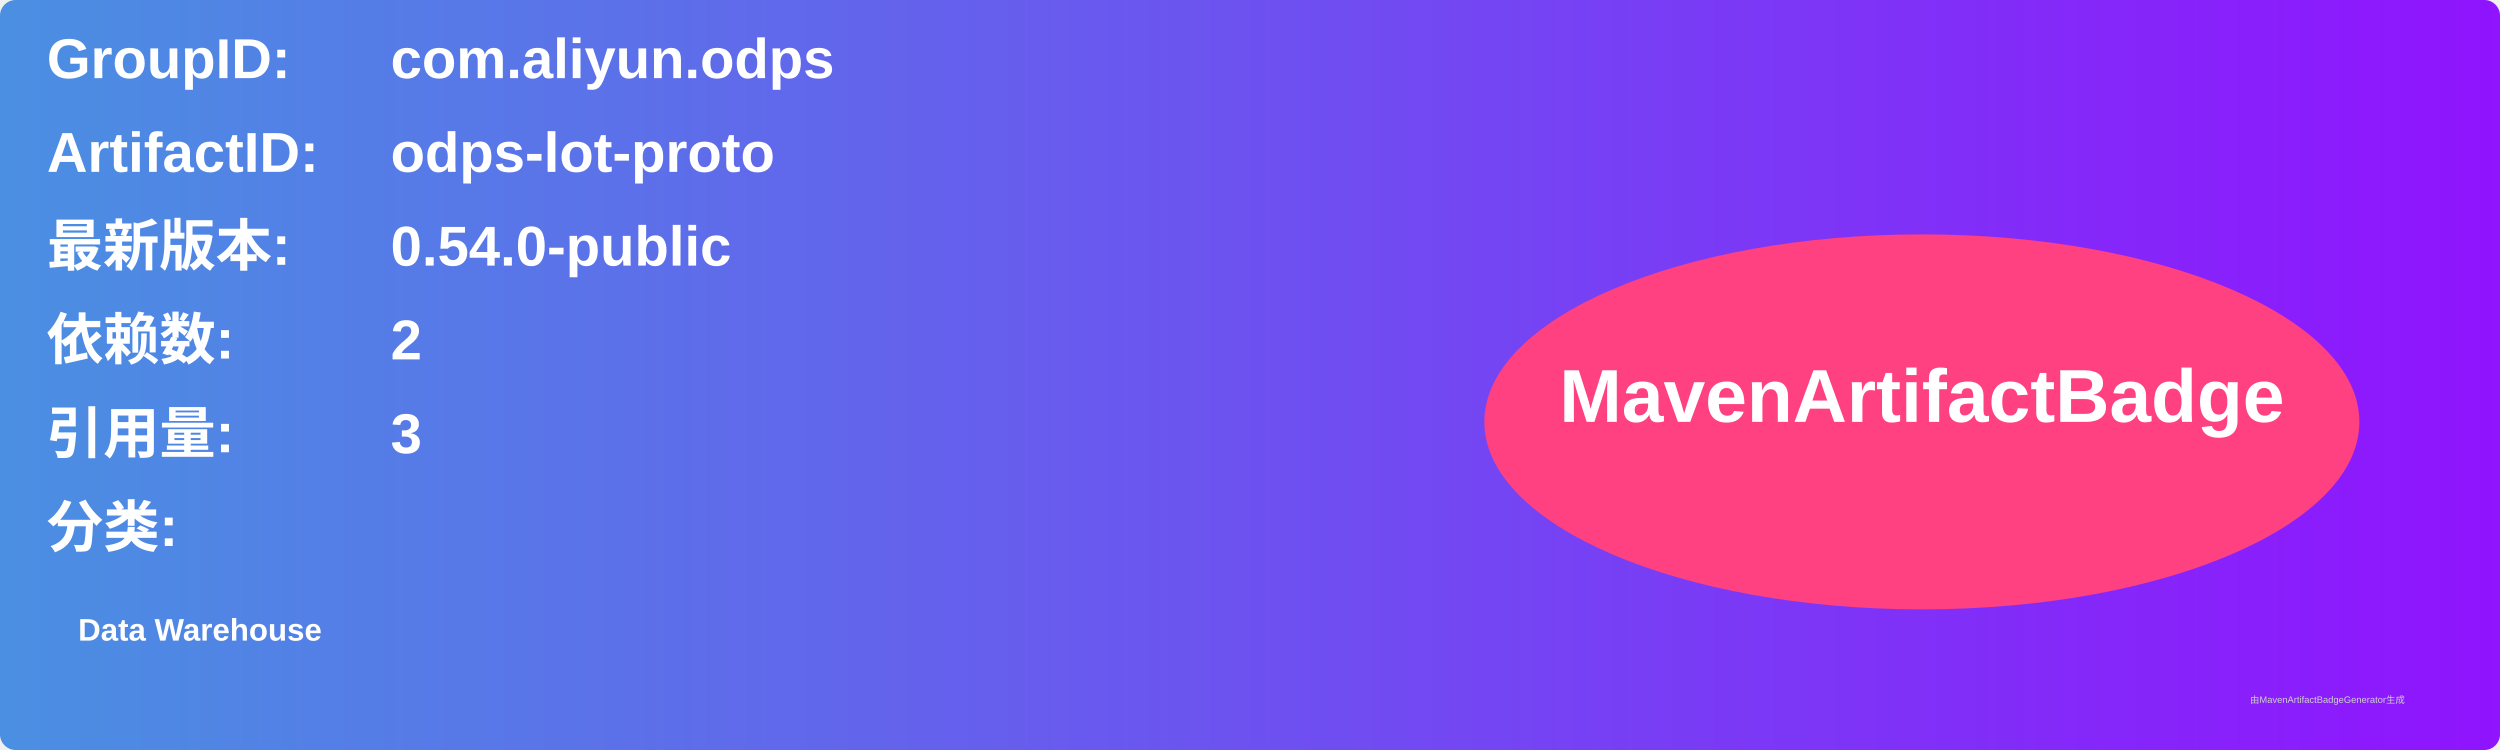
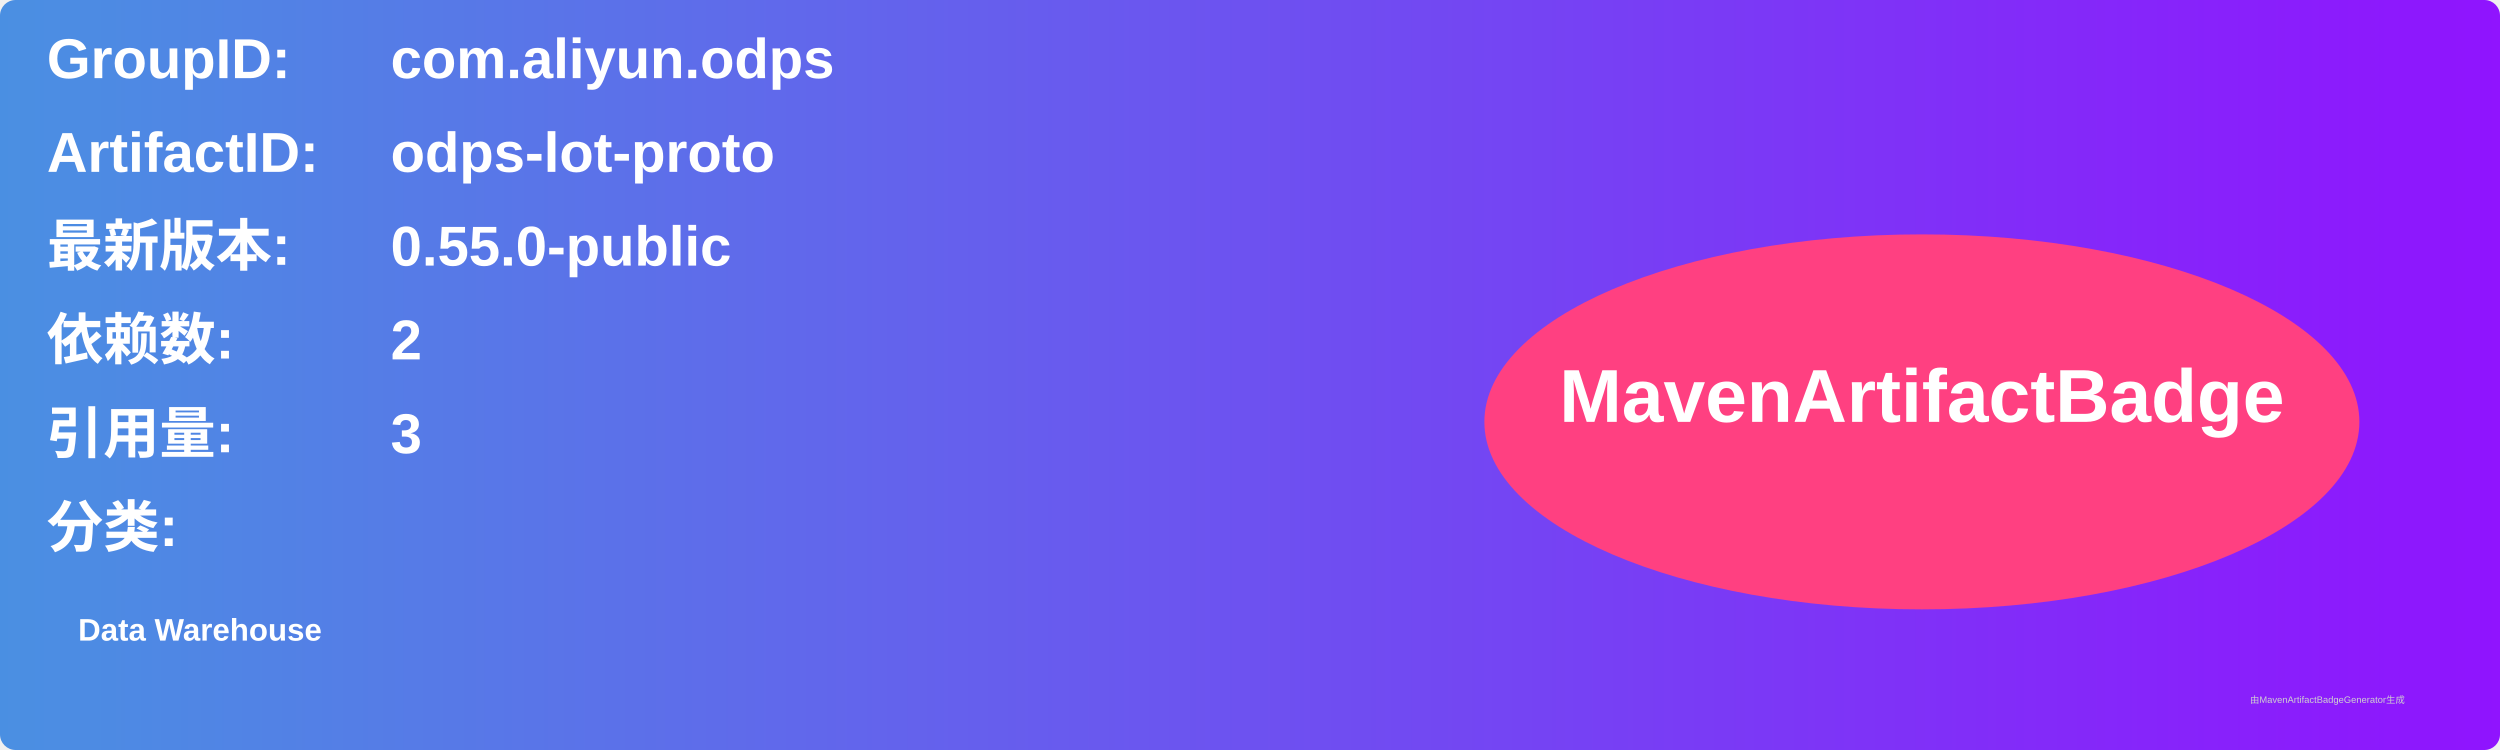
<svg xmlns="http://www.w3.org/2000/svg" width="800" height="240" viewBox="0 0 800 240">
  <linearGradient id="grad" x1="0%" y1="0%" x2="100%" y2="0%">
    <stop offset="0%" stop-color="#4a90e2" />
    <stop offset="100%" stop-color="#9013fe" />
  </linearGradient>
  <rect width="100%" height="100%" rx="5" ry="5" fill="url(#grad)" />
  <g transform="translate(15, 15)">
    <text x="0" y="10" font-family="Arial" font-size="18" fill="white" font-weight="bold" width="260">GroupID:</text>
    <text x="110" y="10" font-family="Arial" font-size="18" fill="white" font-weight="bold" width="460">com.aliyun.odps</text>
    <text x="0" y="40" font-family="Arial" font-size="18" fill="white" font-weight="bold" width="260">ArtifactID:</text>
    <text x="110" y="40" font-family="Arial" font-size="18" fill="white" font-weight="bold" width="460">odps-lot-proto</text>
    <text x="0" y="70" font-family="Arial" font-size="18" fill="white" font-weight="bold">最新版本:</text>
    <text x="110" y="70" font-family="Arial" font-size="18" fill="white" font-weight="bold">
-       <tspan font-weight="bold">0.54.0-public</tspan>
+       <tspan font-weight="bold">0.55.0-public</tspan>
    </text>
    <text x="0" y="100" font-family="Arial" font-size="18" fill="white" font-weight="bold">依赖数: </text>
    <text x="110" y="100" font-family="Arial" font-size="18" fill="white">
      <tspan font-weight="bold">2</tspan>
    </text>
    <text x="0" y="130" font-family="Arial" font-size="18" fill="white" font-weight="bold">引用量: </text>
    <text x="110" y="130" font-family="Arial" font-size="18" fill="white">
      <tspan font-weight="bold">3</tspan>
    </text>
    <text x="0" y="160" font-family="Arial" font-size="18" fill="white" font-weight="bold">分类:</text>
    <text x="10" y="190" font-family="Arial" font-size="10" fill="white">
      <tspan font-weight="bold">Data Warehouse</tspan>
    </text>
    <ellipse cx="600" cy="120" rx="140" ry="60" fill="#ff4081" />
    <text x="600" y="120" text-anchor="middle" font-family="Arial" font-size="24" fill="white" font-weight="bold">MavenArtifactBadge</text>
  </g>
  <text x="720" y="225" font-family="Arial" font-size="3" fill="#d0d0d0">由MavenArtifactBadgeGenerator生成</text>
</svg>
